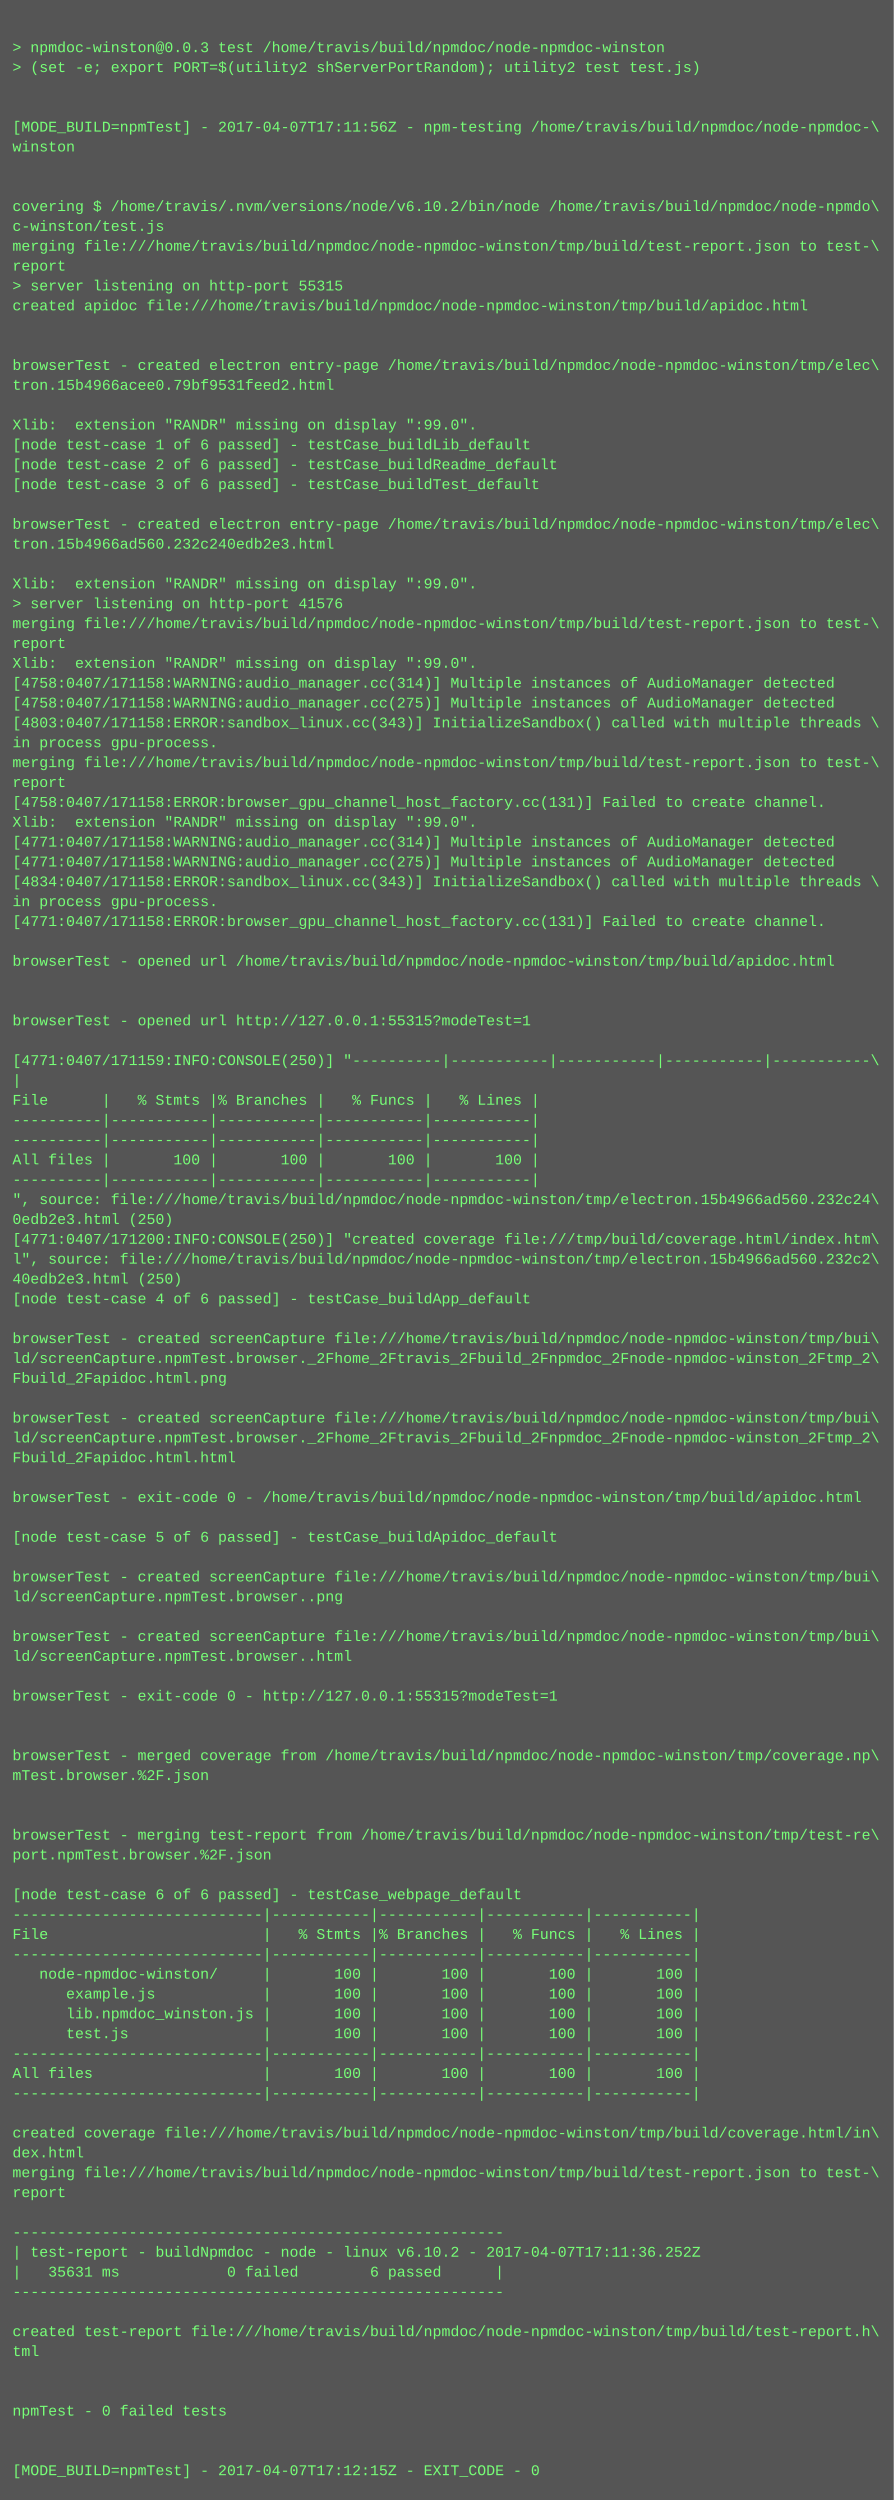
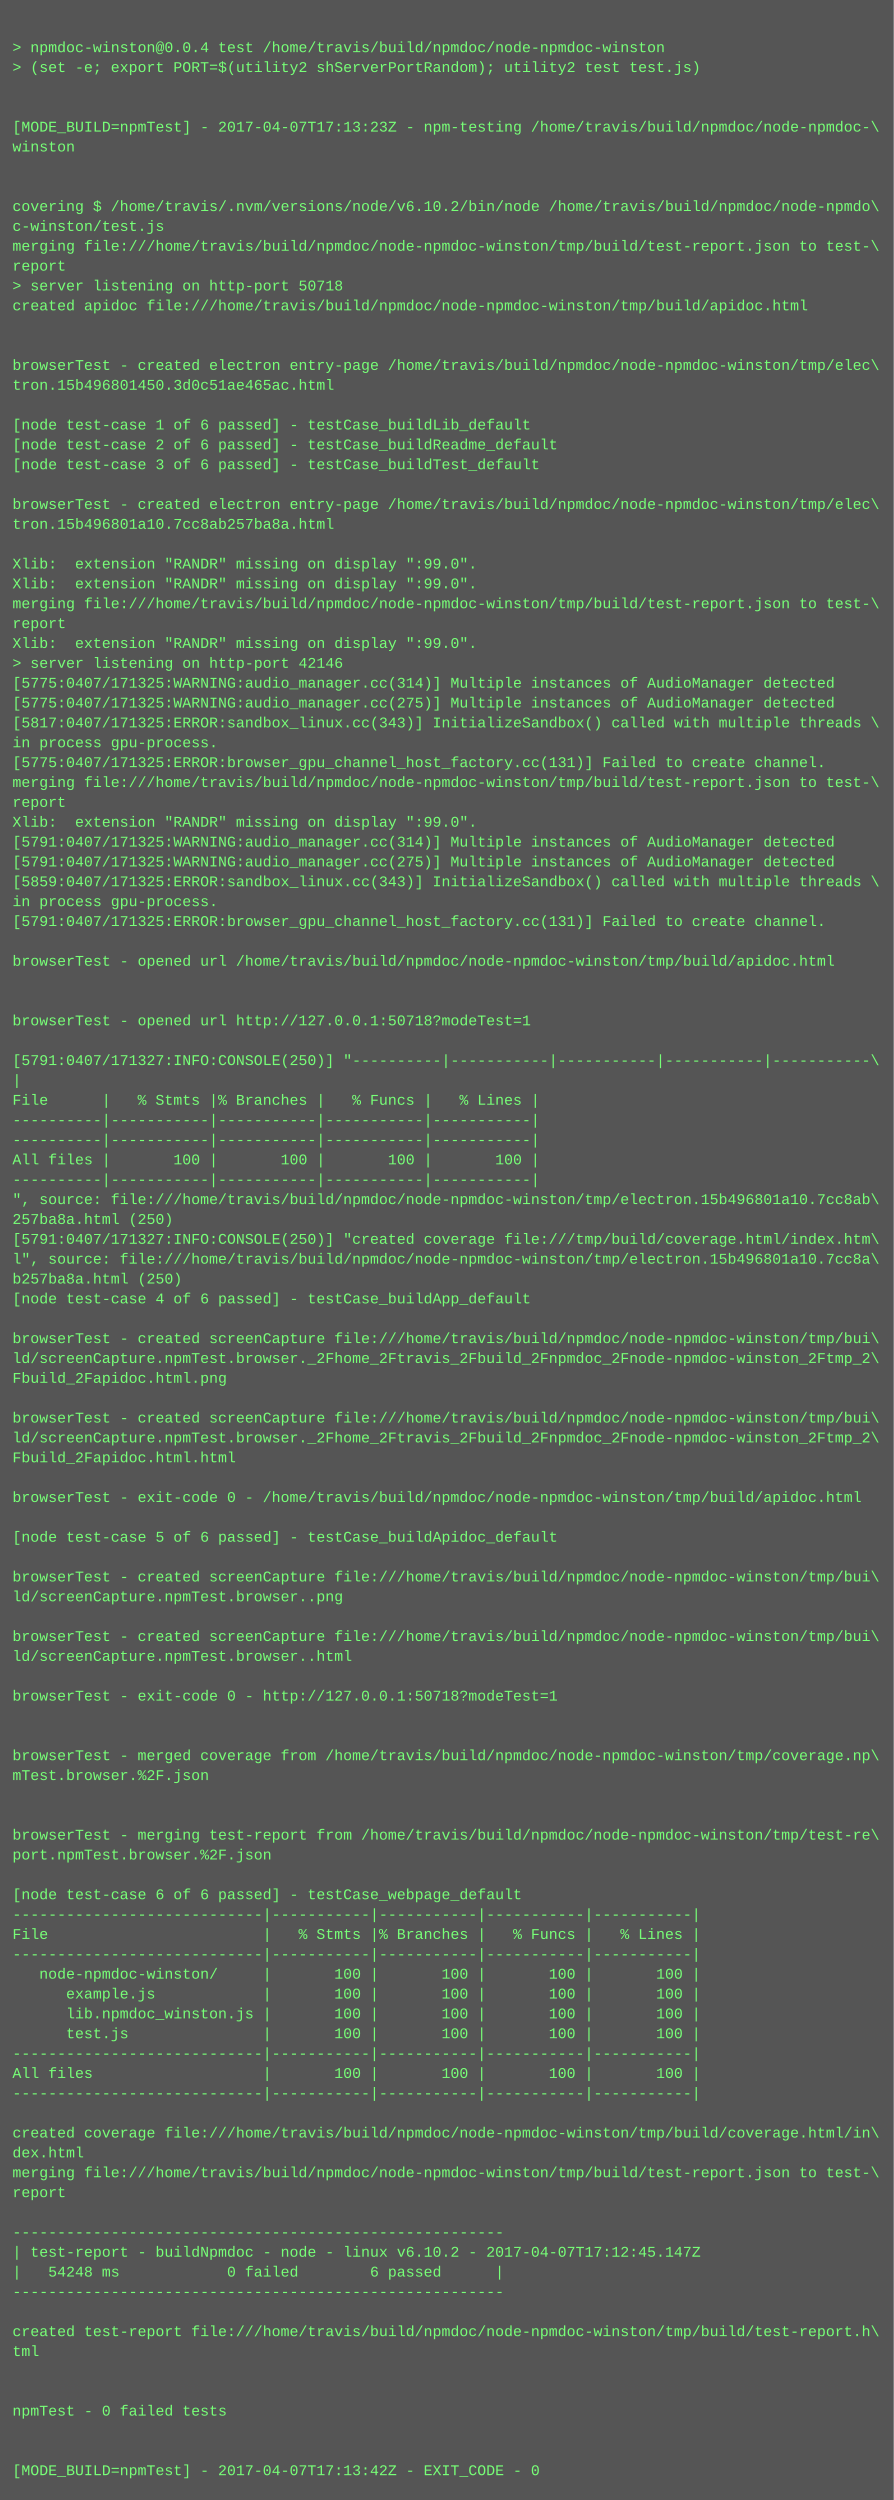
<svg xmlns="http://www.w3.org/2000/svg" height="2014" width="720">
  <rect height="2014" fill="#555" width="720" />
  <text fill="#7f7" font-family="Courier New" font-size="12" xml:space="preserve">
    <tspan x="10" y="26" />
-     <tspan x="10" y="42">&gt; npmdoc-winston@0.0.3 test /home/travis/build/npmdoc/node-npmdoc-winston</tspan>
+     <tspan x="10" y="42">&gt; npmdoc-winston@0.0.4 test /home/travis/build/npmdoc/node-npmdoc-winston</tspan>
    <tspan x="10" y="58">&gt; (set -e; export PORT=$(utility2 shServerPortRandom); utility2 test test.js)</tspan>
    <tspan x="10" y="74" />
    <tspan x="10" y="90" />
-     <tspan x="10" y="106">[MODE_BUILD=npmTest] - 2017-04-07T17:11:56Z - npm-testing /home/travis/build/npmdoc/node-npmdoc-\</tspan>
+     <tspan x="10" y="106">[MODE_BUILD=npmTest] - 2017-04-07T17:13:23Z - npm-testing /home/travis/build/npmdoc/node-npmdoc-\</tspan>
    <tspan x="10" y="122">winston</tspan>
    <tspan x="10" y="138" />
    <tspan x="10" y="154" />
    <tspan x="10" y="170">covering $ /home/travis/.nvm/versions/node/v6.10.2/bin/node /home/travis/build/npmdoc/node-npmdo\</tspan>
    <tspan x="10" y="186">c-winston/test.js</tspan>
    <tspan x="10" y="202">merging file:///home/travis/build/npmdoc/node-npmdoc-winston/tmp/build/test-report.json to test-\</tspan>
    <tspan x="10" y="218">report</tspan>
-     <tspan x="10" y="234">&gt; server listening on http-port 55315</tspan>
+     <tspan x="10" y="234">&gt; server listening on http-port 50718</tspan>
    <tspan x="10" y="250">created apidoc file:///home/travis/build/npmdoc/node-npmdoc-winston/tmp/build/apidoc.html</tspan>
    <tspan x="10" y="266" />
    <tspan x="10" y="282" />
    <tspan x="10" y="298">browserTest - created electron entry-page /home/travis/build/npmdoc/node-npmdoc-winston/tmp/elec\</tspan>
-     <tspan x="10" y="314">tron.15b4966acee0.79bf9531feed2.html</tspan>
+     <tspan x="10" y="314">tron.15b496801450.3d0c51ae465ac.html</tspan>
    <tspan x="10" y="330" />
-     <tspan x="10" y="346">Xlib:  extension "RANDR" missing on display ":99.0".</tspan>
-     <tspan x="10" y="362">[node test-case 1 of 6 passed] - testCase_buildLib_default</tspan>
-     <tspan x="10" y="378">[node test-case 2 of 6 passed] - testCase_buildReadme_default</tspan>
-     <tspan x="10" y="394">[node test-case 3 of 6 passed] - testCase_buildTest_default</tspan>
-     <tspan x="10" y="410" />
-     <tspan x="10" y="426">browserTest - created electron entry-page /home/travis/build/npmdoc/node-npmdoc-winston/tmp/elec\</tspan>
-     <tspan x="10" y="442">tron.15b4966ad560.232c240edb2e3.html</tspan>
-     <tspan x="10" y="458" />
+     <tspan x="10" y="346">[node test-case 1 of 6 passed] - testCase_buildLib_default</tspan>
+     <tspan x="10" y="362">[node test-case 2 of 6 passed] - testCase_buildReadme_default</tspan>
+     <tspan x="10" y="378">[node test-case 3 of 6 passed] - testCase_buildTest_default</tspan>
+     <tspan x="10" y="394" />
+     <tspan x="10" y="410">browserTest - created electron entry-page /home/travis/build/npmdoc/node-npmdoc-winston/tmp/elec\</tspan>
+     <tspan x="10" y="426">tron.15b496801a10.7cc8ab257ba8a.html</tspan>
+     <tspan x="10" y="442" />
+     <tspan x="10" y="458">Xlib:  extension "RANDR" missing on display ":99.0".</tspan>
    <tspan x="10" y="474">Xlib:  extension "RANDR" missing on display ":99.0".</tspan>
-     <tspan x="10" y="490">&gt; server listening on http-port 41576</tspan>
-     <tspan x="10" y="506">merging file:///home/travis/build/npmdoc/node-npmdoc-winston/tmp/build/test-report.json to test-\</tspan>
-     <tspan x="10" y="522">report</tspan>
-     <tspan x="10" y="538">Xlib:  extension "RANDR" missing on display ":99.0".</tspan>
-     <tspan x="10" y="554">[4758:0407/171158:WARNING:audio_manager.cc(314)] Multiple instances of AudioManager detected</tspan>
-     <tspan x="10" y="570">[4758:0407/171158:WARNING:audio_manager.cc(275)] Multiple instances of AudioManager detected</tspan>
-     <tspan x="10" y="586">[4803:0407/171158:ERROR:sandbox_linux.cc(343)] InitializeSandbox() called with multiple threads \</tspan>
+     <tspan x="10" y="490">merging file:///home/travis/build/npmdoc/node-npmdoc-winston/tmp/build/test-report.json to test-\</tspan>
+     <tspan x="10" y="506">report</tspan>
+     <tspan x="10" y="522">Xlib:  extension "RANDR" missing on display ":99.0".</tspan>
+     <tspan x="10" y="538">&gt; server listening on http-port 42146</tspan>
+     <tspan x="10" y="554">[5775:0407/171325:WARNING:audio_manager.cc(314)] Multiple instances of AudioManager detected</tspan>
+     <tspan x="10" y="570">[5775:0407/171325:WARNING:audio_manager.cc(275)] Multiple instances of AudioManager detected</tspan>
+     <tspan x="10" y="586">[5817:0407/171325:ERROR:sandbox_linux.cc(343)] InitializeSandbox() called with multiple threads \</tspan>
    <tspan x="10" y="602">in process gpu-process. </tspan>
-     <tspan x="10" y="618">merging file:///home/travis/build/npmdoc/node-npmdoc-winston/tmp/build/test-report.json to test-\</tspan>
-     <tspan x="10" y="634">report</tspan>
-     <tspan x="10" y="650">[4758:0407/171158:ERROR:browser_gpu_channel_host_factory.cc(131)] Failed to create channel.</tspan>
+     <tspan x="10" y="618">[5775:0407/171325:ERROR:browser_gpu_channel_host_factory.cc(131)] Failed to create channel.</tspan>
+     <tspan x="10" y="634">merging file:///home/travis/build/npmdoc/node-npmdoc-winston/tmp/build/test-report.json to test-\</tspan>
+     <tspan x="10" y="650">report</tspan>
    <tspan x="10" y="666">Xlib:  extension "RANDR" missing on display ":99.0".</tspan>
-     <tspan x="10" y="682">[4771:0407/171158:WARNING:audio_manager.cc(314)] Multiple instances of AudioManager detected</tspan>
-     <tspan x="10" y="698">[4771:0407/171158:WARNING:audio_manager.cc(275)] Multiple instances of AudioManager detected</tspan>
-     <tspan x="10" y="714">[4834:0407/171158:ERROR:sandbox_linux.cc(343)] InitializeSandbox() called with multiple threads \</tspan>
+     <tspan x="10" y="682">[5791:0407/171325:WARNING:audio_manager.cc(314)] Multiple instances of AudioManager detected</tspan>
+     <tspan x="10" y="698">[5791:0407/171325:WARNING:audio_manager.cc(275)] Multiple instances of AudioManager detected</tspan>
+     <tspan x="10" y="714">[5859:0407/171325:ERROR:sandbox_linux.cc(343)] InitializeSandbox() called with multiple threads \</tspan>
    <tspan x="10" y="730">in process gpu-process. </tspan>
-     <tspan x="10" y="746">[4771:0407/171158:ERROR:browser_gpu_channel_host_factory.cc(131)] Failed to create channel.</tspan>
+     <tspan x="10" y="746">[5791:0407/171325:ERROR:browser_gpu_channel_host_factory.cc(131)] Failed to create channel.</tspan>
    <tspan x="10" y="762" />
    <tspan x="10" y="778">browserTest - opened url /home/travis/build/npmdoc/node-npmdoc-winston/tmp/build/apidoc.html</tspan>
    <tspan x="10" y="794" />
    <tspan x="10" y="810" />
-     <tspan x="10" y="826">browserTest - opened url http://127.0.0.1:55315?modeTest=1</tspan>
+     <tspan x="10" y="826">browserTest - opened url http://127.0.0.1:50718?modeTest=1</tspan>
    <tspan x="10" y="842" />
-     <tspan x="10" y="858">[4771:0407/171159:INFO:CONSOLE(250)] "----------|-----------|-----------|-----------|-----------\</tspan>
+     <tspan x="10" y="858">[5791:0407/171327:INFO:CONSOLE(250)] "----------|-----------|-----------|-----------|-----------\</tspan>
    <tspan x="10" y="874">|</tspan>
    <tspan x="10" y="890">File      |   % Stmts |% Branches |   % Funcs |   % Lines |</tspan>
    <tspan x="10" y="906">----------|-----------|-----------|-----------|-----------|</tspan>
    <tspan x="10" y="922">----------|-----------|-----------|-----------|-----------|</tspan>
    <tspan x="10" y="938">All files |       100 |       100 |       100 |       100 |</tspan>
    <tspan x="10" y="954">----------|-----------|-----------|-----------|-----------|</tspan>
-     <tspan x="10" y="970">", source: file:///home/travis/build/npmdoc/node-npmdoc-winston/tmp/electron.15b4966ad560.232c24\</tspan>
-     <tspan x="10" y="986">0edb2e3.html (250)</tspan>
-     <tspan x="10" y="1002">[4771:0407/171200:INFO:CONSOLE(250)] "created coverage file:///tmp/build/coverage.html/index.htm\</tspan>
-     <tspan x="10" y="1018">l", source: file:///home/travis/build/npmdoc/node-npmdoc-winston/tmp/electron.15b4966ad560.232c2\</tspan>
-     <tspan x="10" y="1034">40edb2e3.html (250)</tspan>
+     <tspan x="10" y="970">", source: file:///home/travis/build/npmdoc/node-npmdoc-winston/tmp/electron.15b496801a10.7cc8ab\</tspan>
+     <tspan x="10" y="986">257ba8a.html (250)</tspan>
+     <tspan x="10" y="1002">[5791:0407/171327:INFO:CONSOLE(250)] "created coverage file:///tmp/build/coverage.html/index.htm\</tspan>
+     <tspan x="10" y="1018">l", source: file:///home/travis/build/npmdoc/node-npmdoc-winston/tmp/electron.15b496801a10.7cc8a\</tspan>
+     <tspan x="10" y="1034">b257ba8a.html (250)</tspan>
    <tspan x="10" y="1050">[node test-case 4 of 6 passed] - testCase_buildApp_default</tspan>
    <tspan x="10" y="1066" />
    <tspan x="10" y="1082">browserTest - created screenCapture file:///home/travis/build/npmdoc/node-npmdoc-winston/tmp/bui\</tspan>
    <tspan x="10" y="1098">ld/screenCapture.npmTest.browser._2Fhome_2Ftravis_2Fbuild_2Fnpmdoc_2Fnode-npmdoc-winston_2Ftmp_2\</tspan>
    <tspan x="10" y="1114">Fbuild_2Fapidoc.html.png</tspan>
    <tspan x="10" y="1130" />
    <tspan x="10" y="1146">browserTest - created screenCapture file:///home/travis/build/npmdoc/node-npmdoc-winston/tmp/bui\</tspan>
    <tspan x="10" y="1162">ld/screenCapture.npmTest.browser._2Fhome_2Ftravis_2Fbuild_2Fnpmdoc_2Fnode-npmdoc-winston_2Ftmp_2\</tspan>
    <tspan x="10" y="1178">Fbuild_2Fapidoc.html.html</tspan>
    <tspan x="10" y="1194" />
    <tspan x="10" y="1210">browserTest - exit-code 0 - /home/travis/build/npmdoc/node-npmdoc-winston/tmp/build/apidoc.html</tspan>
    <tspan x="10" y="1226" />
    <tspan x="10" y="1242">[node test-case 5 of 6 passed] - testCase_buildApidoc_default</tspan>
    <tspan x="10" y="1258" />
    <tspan x="10" y="1274">browserTest - created screenCapture file:///home/travis/build/npmdoc/node-npmdoc-winston/tmp/bui\</tspan>
    <tspan x="10" y="1290">ld/screenCapture.npmTest.browser..png</tspan>
    <tspan x="10" y="1306" />
    <tspan x="10" y="1322">browserTest - created screenCapture file:///home/travis/build/npmdoc/node-npmdoc-winston/tmp/bui\</tspan>
    <tspan x="10" y="1338">ld/screenCapture.npmTest.browser..html</tspan>
    <tspan x="10" y="1354" />
-     <tspan x="10" y="1370">browserTest - exit-code 0 - http://127.0.0.1:55315?modeTest=1</tspan>
+     <tspan x="10" y="1370">browserTest - exit-code 0 - http://127.0.0.1:50718?modeTest=1</tspan>
    <tspan x="10" y="1386" />
    <tspan x="10" y="1402" />
    <tspan x="10" y="1418">browserTest - merged coverage from /home/travis/build/npmdoc/node-npmdoc-winston/tmp/coverage.np\</tspan>
    <tspan x="10" y="1434">mTest.browser.%2F.json</tspan>
    <tspan x="10" y="1450" />
    <tspan x="10" y="1466" />
    <tspan x="10" y="1482">browserTest - merging test-report from /home/travis/build/npmdoc/node-npmdoc-winston/tmp/test-re\</tspan>
    <tspan x="10" y="1498">port.npmTest.browser.%2F.json</tspan>
    <tspan x="10" y="1514" />
    <tspan x="10" y="1530">[node test-case 6 of 6 passed] - testCase_webpage_default</tspan>
    <tspan x="10" y="1546">----------------------------|-----------|-----------|-----------|-----------|</tspan>
    <tspan x="10" y="1562">File                        |   % Stmts |% Branches |   % Funcs |   % Lines |</tspan>
    <tspan x="10" y="1578">----------------------------|-----------|-----------|-----------|-----------|</tspan>
    <tspan x="10" y="1594">   node-npmdoc-winston/     |       100 |       100 |       100 |       100 |</tspan>
    <tspan x="10" y="1610">      example.js            |       100 |       100 |       100 |       100 |</tspan>
    <tspan x="10" y="1626">      lib.npmdoc_winston.js |       100 |       100 |       100 |       100 |</tspan>
    <tspan x="10" y="1642">      test.js               |       100 |       100 |       100 |       100 |</tspan>
    <tspan x="10" y="1658">----------------------------|-----------|-----------|-----------|-----------|</tspan>
    <tspan x="10" y="1674">All files                   |       100 |       100 |       100 |       100 |</tspan>
    <tspan x="10" y="1690">----------------------------|-----------|-----------|-----------|-----------|</tspan>
    <tspan x="10" y="1706" />
    <tspan x="10" y="1722">created coverage file:///home/travis/build/npmdoc/node-npmdoc-winston/tmp/build/coverage.html/in\</tspan>
    <tspan x="10" y="1738">dex.html</tspan>
    <tspan x="10" y="1754">merging file:///home/travis/build/npmdoc/node-npmdoc-winston/tmp/build/test-report.json to test-\</tspan>
    <tspan x="10" y="1770">report</tspan>
    <tspan x="10" y="1786" />
    <tspan x="10" y="1802">-------------------------------------------------------</tspan>
-     <tspan x="10" y="1818">| test-report - buildNpmdoc - node - linux v6.10.2 - 2017-04-07T17:11:36.252Z</tspan>
-     <tspan x="10" y="1834">|   35631 ms            0 failed        6 passed      |</tspan>
+     <tspan x="10" y="1818">| test-report - buildNpmdoc - node - linux v6.10.2 - 2017-04-07T17:12:45.147Z</tspan>
+     <tspan x="10" y="1834">|   54248 ms            0 failed        6 passed      |</tspan>
    <tspan x="10" y="1850">-------------------------------------------------------</tspan>
    <tspan x="10" y="1866" />
    <tspan x="10" y="1882">created test-report file:///home/travis/build/npmdoc/node-npmdoc-winston/tmp/build/test-report.h\</tspan>
    <tspan x="10" y="1898">tml</tspan>
    <tspan x="10" y="1914" />
    <tspan x="10" y="1930" />
    <tspan x="10" y="1946">npmTest - 0 failed tests</tspan>
    <tspan x="10" y="1962" />
    <tspan x="10" y="1978" />
-     <tspan x="10" y="1994">[MODE_BUILD=npmTest] - 2017-04-07T17:12:15Z - EXIT_CODE - 0</tspan>
+     <tspan x="10" y="1994">[MODE_BUILD=npmTest] - 2017-04-07T17:13:42Z - EXIT_CODE - 0</tspan>
  </text>
</svg>
